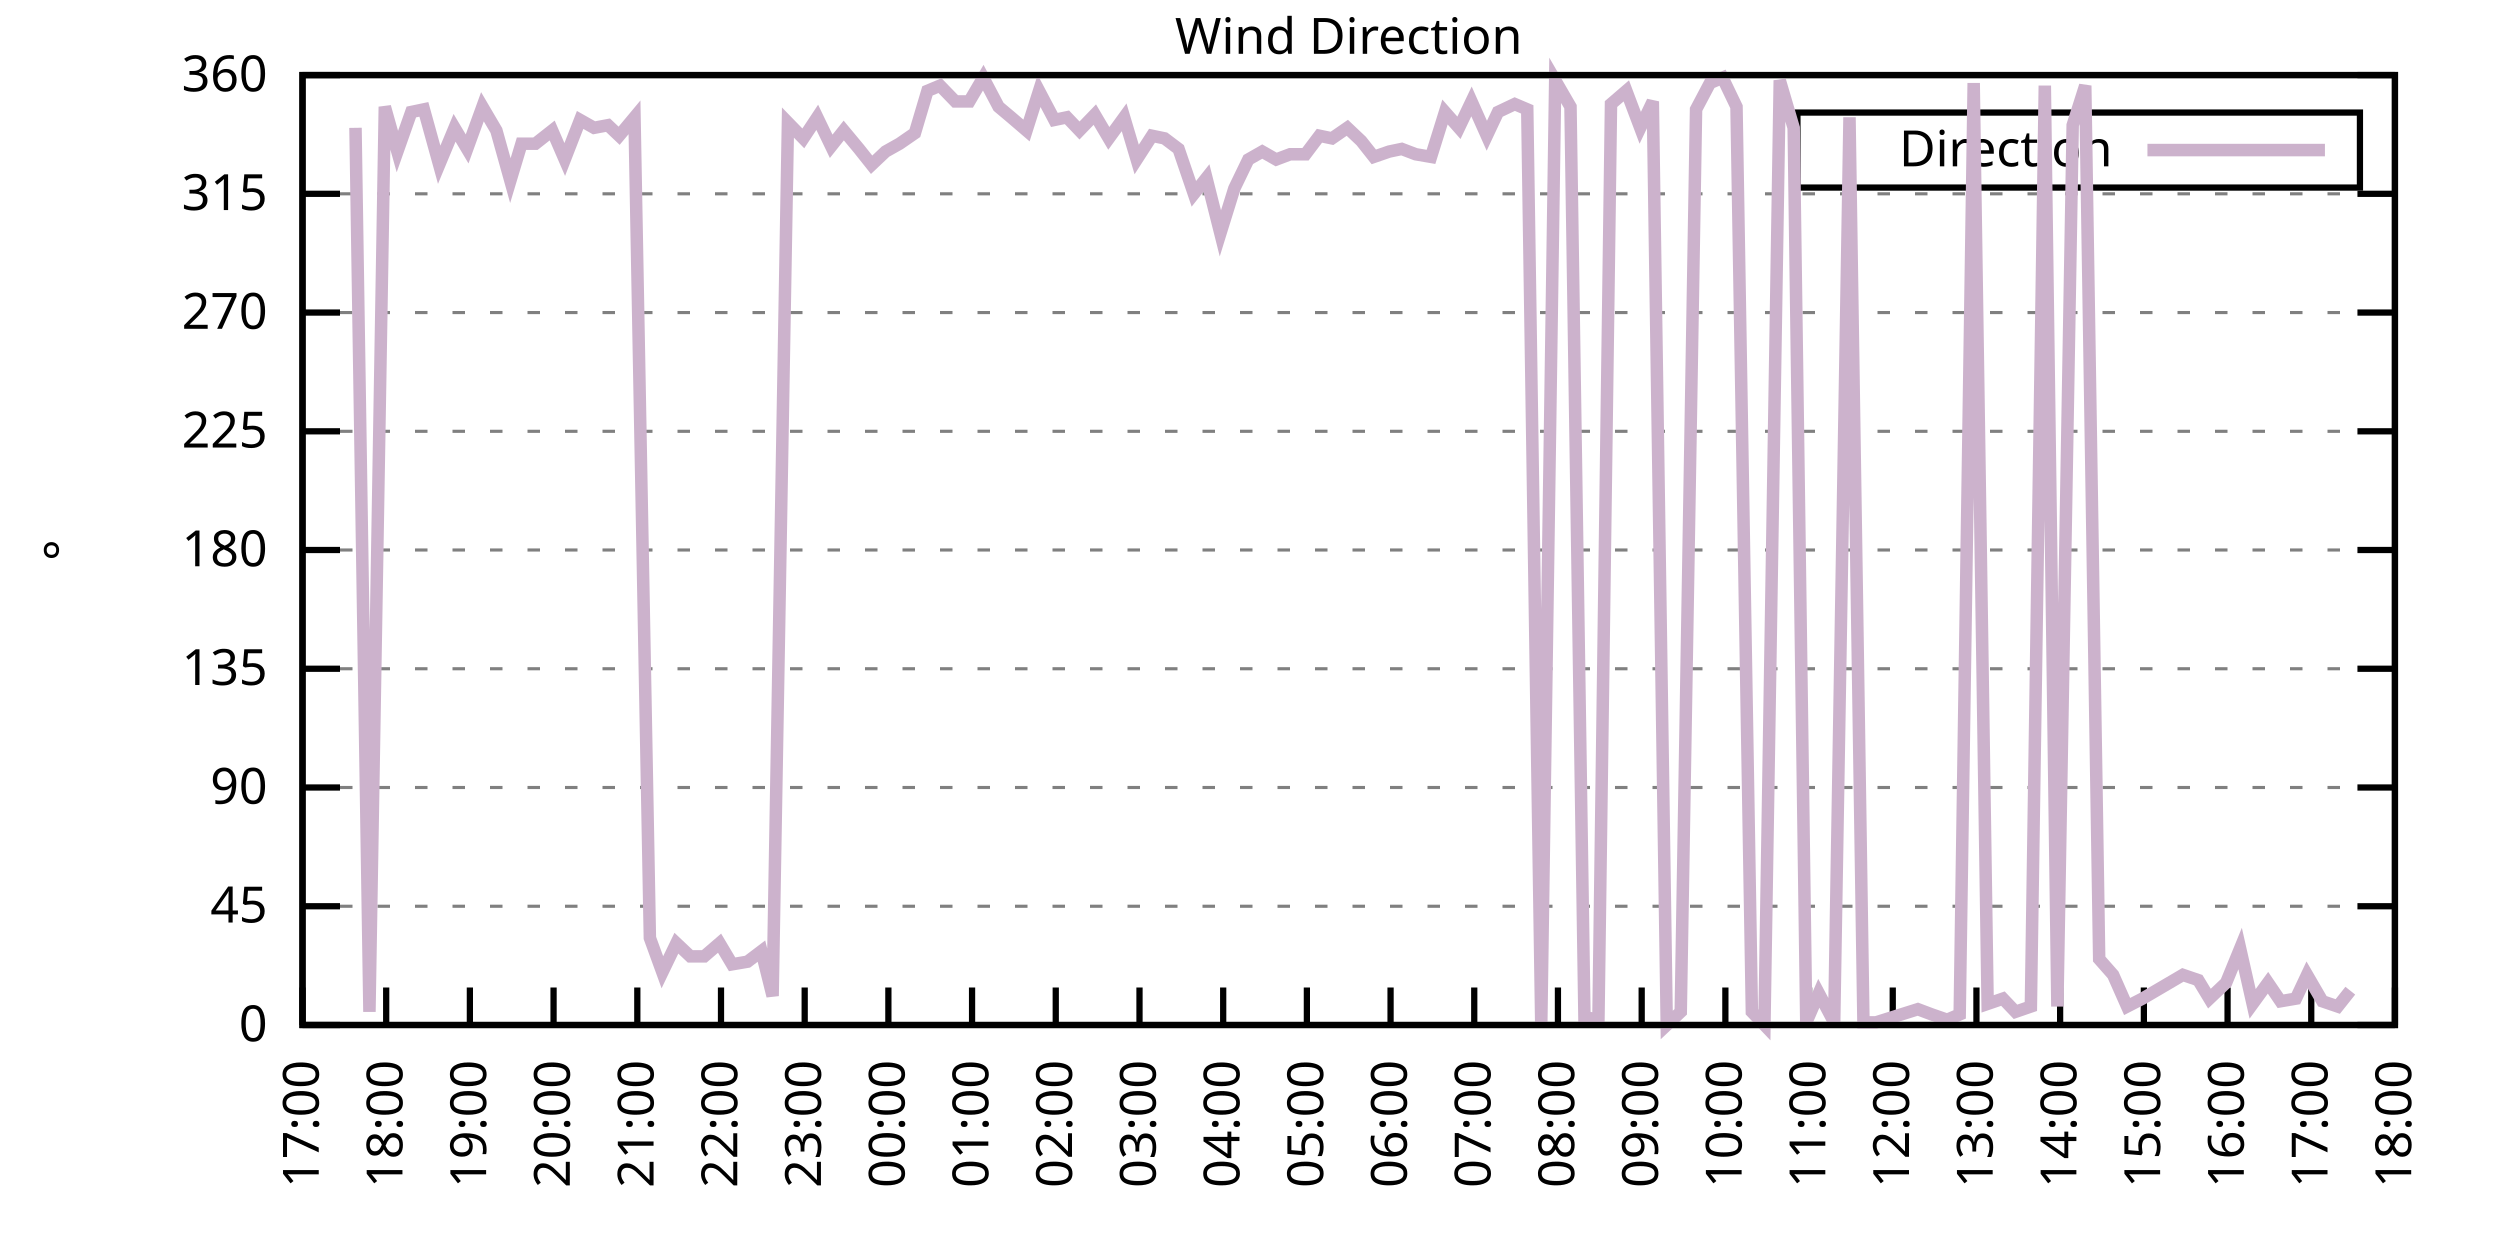
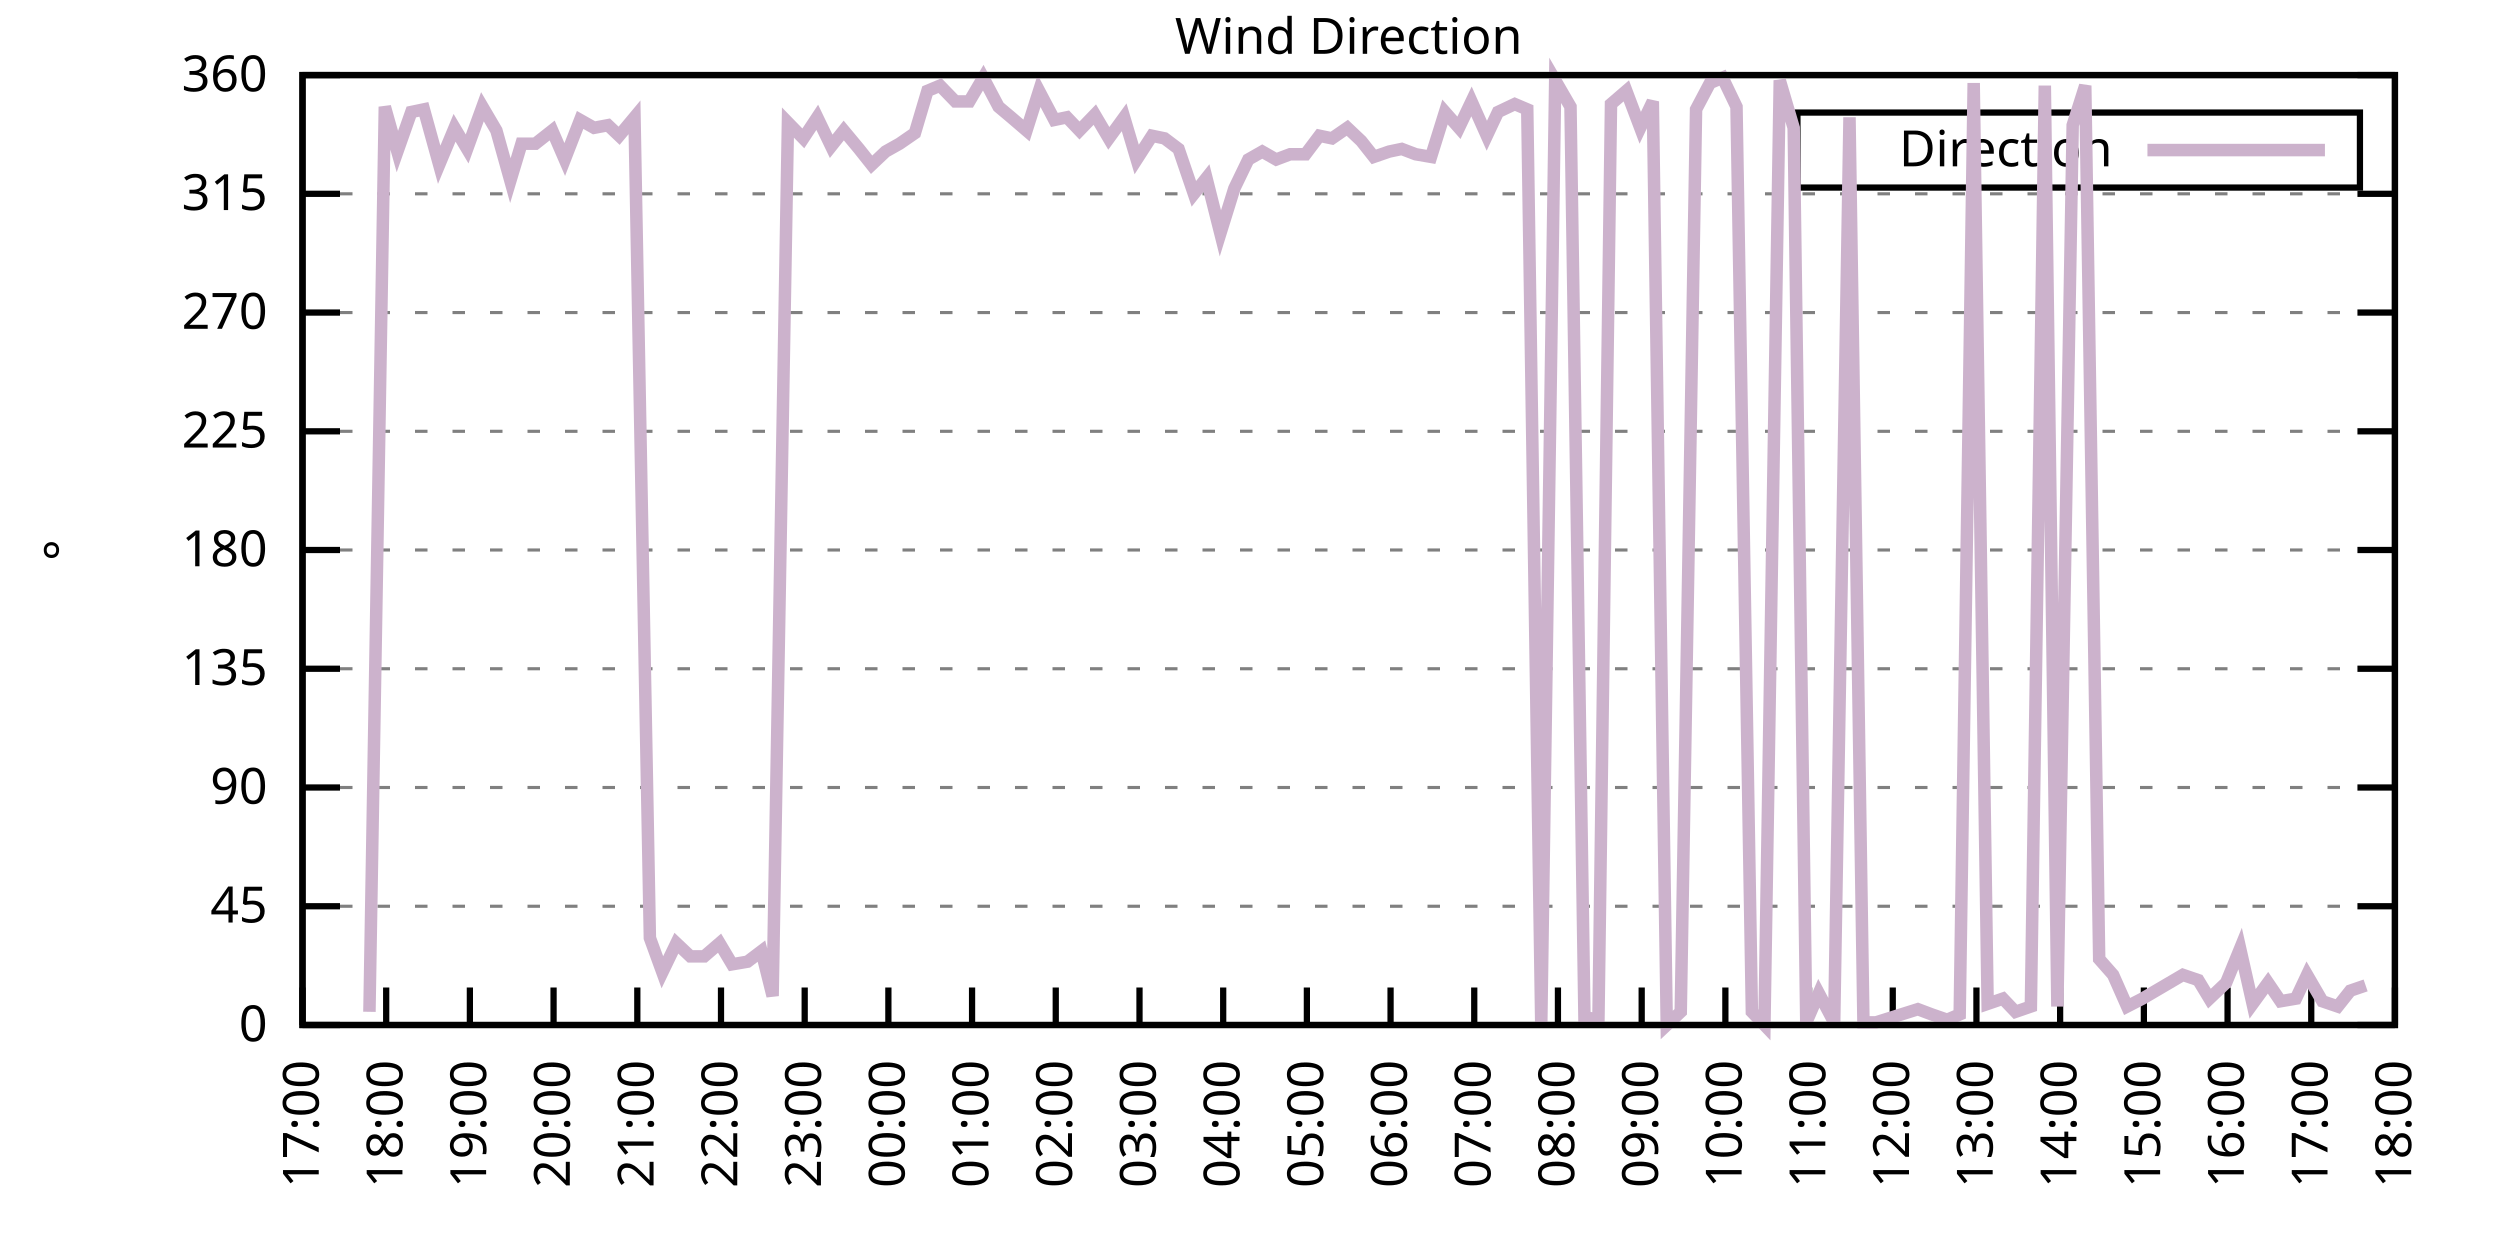
<svg xmlns="http://www.w3.org/2000/svg" xmlns:xlink="http://www.w3.org/1999/xlink" width="400" height="200" viewBox="0 0 400 200">
  <g id="gnuplot_canvas">
    <rect x="0" y="0" width="400" height="200" fill="none" />
    <defs>
      <circle id="gpDot" r="0.5" stroke-width="0.5" stroke="currentColor" />
      <path id="gpPt0" stroke-width="0.333" stroke="currentColor" d="M-1,0 h2 M0,-1 v2" />
      <path id="gpPt1" stroke-width="0.333" stroke="currentColor" d="M-1,-1 L1,1 M1,-1 L-1,1" />
      <path id="gpPt2" stroke-width="0.333" stroke="currentColor" d="M-1,0 L1,0 M0,-1 L0,1 M-1,-1 L1,1 M-1,1 L1,-1" />
      <rect id="gpPt3" stroke-width="0.333" stroke="currentColor" x="-1" y="-1" width="2" height="2" />
      <rect id="gpPt4" stroke-width="0.333" stroke="currentColor" fill="currentColor" x="-1" y="-1" width="2" height="2" />
      <circle id="gpPt5" stroke-width="0.333" stroke="currentColor" cx="0" cy="0" r="1" />
      <use xlink:href="#gpPt5" id="gpPt6" fill="currentColor" stroke="none" />
      <path id="gpPt7" stroke-width="0.333" stroke="currentColor" d="M0,-1.33 L-1.33,0.67 L1.33,0.67 z" />
      <use xlink:href="#gpPt7" id="gpPt8" fill="currentColor" stroke="none" />
      <use xlink:href="#gpPt7" id="gpPt9" stroke="currentColor" transform="rotate(180)" />
      <use xlink:href="#gpPt9" id="gpPt10" fill="currentColor" stroke="none" />
      <use xlink:href="#gpPt3" id="gpPt11" stroke="currentColor" transform="rotate(45)" />
      <use xlink:href="#gpPt11" id="gpPt12" fill="currentColor" stroke="none" />
      <path id="gpPt13" stroke-width="0.333" stroke="currentColor" d="M0,1.330 L1.265,0.411 L0.782,-1.067 L-0.782,-1.076 L-1.265,0.411 z" />
      <use xlink:href="#gpPt13" id="gpPt14" fill="currentColor" stroke="none" />
      <filter id="textbox" filterUnits="objectBoundingBox" x="0" y="0" height="1" width="1">
        <feFlood flood-color="white" flood-opacity="1" result="bgnd" />
        <feComposite in="SourceGraphic" in2="bgnd" operator="atop" />
      </filter>
      <filter id="greybox" filterUnits="objectBoundingBox" x="0" y="0" height="1" width="1">
        <feFlood flood-color="lightgrey" flood-opacity="1" result="grey" />
        <feComposite in="SourceGraphic" in2="grey" operator="atop" />
      </filter>
    </defs>
    <g fill="none" color="white" stroke="currentColor" stroke-width="1.00" stroke-linecap="butt" stroke-linejoin="miter">
</g>
    <g fill="none" color="black" stroke="currentColor" stroke-width="1.00" stroke-linecap="butt" stroke-linejoin="miter">
      <g stroke="none" shape-rendering="crispEdges">
        <polygon fill="rgb(255, 255, 255)" points="48.40,164.00 383.18,164.00 383.18,12.02 48.40,12.02 " />
      </g>
    </g>
    <g fill="none" color="black" stroke="currentColor" stroke-width="1.00" stroke-linecap="butt" stroke-linejoin="miter">
</g>
    <g fill="none" color="black" stroke="black" stroke-width="0.50" stroke-linecap="butt" stroke-linejoin="miter">
</g>
    <g fill="none" color="gray" stroke="currentColor" stroke-width="0.50" stroke-linecap="butt" stroke-linejoin="miter">
      <path stroke="gray" stroke-dasharray="2,4" class="gridline" d="M48.40,164.00 L383.19,164.00  " />
    </g>
    <g fill="none" color="gray" stroke="gray" stroke-width="1.00" stroke-linecap="butt" stroke-linejoin="miter">
</g>
    <g fill="none" color="black" stroke="currentColor" stroke-width="1.00" stroke-linecap="butt" stroke-linejoin="miter">
      <path stroke="black" d="M48.40,164.00 L54.40,164.00 M383.19,164.00 L377.19,164.00  " />
      <g transform="translate(42.80,166.60)" stroke="none" fill="black" font-family="Sans" font-size="8.00" text-anchor="end">
        <text>
          <tspan font-family="Sans"> 0</tspan>
        </text>
      </g>
    </g>
    <g fill="none" color="black" stroke="currentColor" stroke-width="1.00" stroke-linecap="butt" stroke-linejoin="miter">
</g>
    <g fill="none" color="black" stroke="black" stroke-width="0.50" stroke-linecap="butt" stroke-linejoin="miter">
</g>
    <g fill="none" color="gray" stroke="currentColor" stroke-width="0.50" stroke-linecap="butt" stroke-linejoin="miter">
      <path stroke="gray" stroke-dasharray="2,4" class="gridline" d="M48.40,145.00 L383.19,145.00  " />
    </g>
    <g fill="none" color="gray" stroke="gray" stroke-width="1.00" stroke-linecap="butt" stroke-linejoin="miter">
</g>
    <g fill="none" color="black" stroke="currentColor" stroke-width="1.00" stroke-linecap="butt" stroke-linejoin="miter">
      <path stroke="black" d="M48.40,145.00 L54.40,145.00 M383.19,145.00 L377.19,145.00  " />
      <g transform="translate(42.80,147.60)" stroke="none" fill="black" font-family="Sans" font-size="8.00" text-anchor="end">
        <text>
          <tspan font-family="Sans"> 45</tspan>
        </text>
      </g>
    </g>
    <g fill="none" color="black" stroke="currentColor" stroke-width="1.00" stroke-linecap="butt" stroke-linejoin="miter">
</g>
    <g fill="none" color="black" stroke="black" stroke-width="0.50" stroke-linecap="butt" stroke-linejoin="miter">
</g>
    <g fill="none" color="gray" stroke="currentColor" stroke-width="0.50" stroke-linecap="butt" stroke-linejoin="miter">
      <path stroke="gray" stroke-dasharray="2,4" class="gridline" d="M48.40,126.00 L383.19,126.00  " />
    </g>
    <g fill="none" color="gray" stroke="gray" stroke-width="1.00" stroke-linecap="butt" stroke-linejoin="miter">
</g>
    <g fill="none" color="black" stroke="currentColor" stroke-width="1.00" stroke-linecap="butt" stroke-linejoin="miter">
      <path stroke="black" d="M48.40,126.00 L54.40,126.00 M383.19,126.00 L377.19,126.00  " />
      <g transform="translate(42.80,128.60)" stroke="none" fill="black" font-family="Sans" font-size="8.00" text-anchor="end">
        <text>
          <tspan font-family="Sans"> 90</tspan>
        </text>
      </g>
    </g>
    <g fill="none" color="black" stroke="currentColor" stroke-width="1.00" stroke-linecap="butt" stroke-linejoin="miter">
</g>
    <g fill="none" color="black" stroke="black" stroke-width="0.50" stroke-linecap="butt" stroke-linejoin="miter">
</g>
    <g fill="none" color="gray" stroke="currentColor" stroke-width="0.50" stroke-linecap="butt" stroke-linejoin="miter">
      <path stroke="gray" stroke-dasharray="2,4" class="gridline" d="M48.40,107.00 L383.19,107.00  " />
    </g>
    <g fill="none" color="gray" stroke="gray" stroke-width="1.00" stroke-linecap="butt" stroke-linejoin="miter">
</g>
    <g fill="none" color="black" stroke="currentColor" stroke-width="1.00" stroke-linecap="butt" stroke-linejoin="miter">
      <path stroke="black" d="M48.40,107.00 L54.40,107.00 M383.19,107.00 L377.19,107.00  " />
      <g transform="translate(42.80,109.60)" stroke="none" fill="black" font-family="Sans" font-size="8.00" text-anchor="end">
        <text>
          <tspan font-family="Sans"> 135</tspan>
        </text>
      </g>
    </g>
    <g fill="none" color="black" stroke="currentColor" stroke-width="1.00" stroke-linecap="butt" stroke-linejoin="miter">
</g>
    <g fill="none" color="black" stroke="black" stroke-width="0.50" stroke-linecap="butt" stroke-linejoin="miter">
</g>
    <g fill="none" color="gray" stroke="currentColor" stroke-width="0.50" stroke-linecap="butt" stroke-linejoin="miter">
      <path stroke="gray" stroke-dasharray="2,4" class="gridline" d="M48.40,88.00 L383.19,88.00  " />
    </g>
    <g fill="none" color="gray" stroke="gray" stroke-width="1.00" stroke-linecap="butt" stroke-linejoin="miter">
</g>
    <g fill="none" color="black" stroke="currentColor" stroke-width="1.00" stroke-linecap="butt" stroke-linejoin="miter">
      <path stroke="black" d="M48.40,88.00 L54.40,88.00 M383.19,88.00 L377.19,88.00  " />
      <g transform="translate(42.80,90.60)" stroke="none" fill="black" font-family="Sans" font-size="8.00" text-anchor="end">
        <text>
          <tspan font-family="Sans"> 180</tspan>
        </text>
      </g>
    </g>
    <g fill="none" color="black" stroke="currentColor" stroke-width="1.00" stroke-linecap="butt" stroke-linejoin="miter">
</g>
    <g fill="none" color="black" stroke="black" stroke-width="0.50" stroke-linecap="butt" stroke-linejoin="miter">
</g>
    <g fill="none" color="gray" stroke="currentColor" stroke-width="0.50" stroke-linecap="butt" stroke-linejoin="miter">
      <path stroke="gray" stroke-dasharray="2,4" class="gridline" d="M48.40,69.01 L383.19,69.01  " />
    </g>
    <g fill="none" color="gray" stroke="gray" stroke-width="1.00" stroke-linecap="butt" stroke-linejoin="miter">
</g>
    <g fill="none" color="black" stroke="currentColor" stroke-width="1.00" stroke-linecap="butt" stroke-linejoin="miter">
      <path stroke="black" d="M48.40,69.01 L54.40,69.01 M383.19,69.01 L377.19,69.01  " />
      <g transform="translate(42.80,71.61)" stroke="none" fill="black" font-family="Sans" font-size="8.00" text-anchor="end">
        <text>
          <tspan font-family="Sans"> 225</tspan>
        </text>
      </g>
    </g>
    <g fill="none" color="black" stroke="currentColor" stroke-width="1.00" stroke-linecap="butt" stroke-linejoin="miter">
</g>
    <g fill="none" color="black" stroke="black" stroke-width="0.50" stroke-linecap="butt" stroke-linejoin="miter">
</g>
    <g fill="none" color="gray" stroke="currentColor" stroke-width="0.50" stroke-linecap="butt" stroke-linejoin="miter">
      <path stroke="gray" stroke-dasharray="2,4" class="gridline" d="M48.40,50.01 L383.19,50.01  " />
    </g>
    <g fill="none" color="gray" stroke="gray" stroke-width="1.00" stroke-linecap="butt" stroke-linejoin="miter">
</g>
    <g fill="none" color="black" stroke="currentColor" stroke-width="1.00" stroke-linecap="butt" stroke-linejoin="miter">
      <path stroke="black" d="M48.40,50.01 L54.40,50.01 M383.19,50.01 L377.19,50.01  " />
      <g transform="translate(42.80,52.61)" stroke="none" fill="black" font-family="Sans" font-size="8.00" text-anchor="end">
        <text>
          <tspan font-family="Sans"> 270</tspan>
        </text>
      </g>
    </g>
    <g fill="none" color="black" stroke="currentColor" stroke-width="1.00" stroke-linecap="butt" stroke-linejoin="miter">
</g>
    <g fill="none" color="black" stroke="black" stroke-width="0.50" stroke-linecap="butt" stroke-linejoin="miter">
</g>
    <g fill="none" color="gray" stroke="currentColor" stroke-width="0.50" stroke-linecap="butt" stroke-linejoin="miter">
      <path stroke="gray" stroke-dasharray="2,4" class="gridline" d="M48.40,31.01 L383.19,31.01  " />
    </g>
    <g fill="none" color="gray" stroke="gray" stroke-width="1.00" stroke-linecap="butt" stroke-linejoin="miter">
</g>
    <g fill="none" color="black" stroke="currentColor" stroke-width="1.00" stroke-linecap="butt" stroke-linejoin="miter">
      <path stroke="black" d="M48.40,31.01 L54.40,31.01 M383.19,31.01 L377.19,31.01  " />
      <g transform="translate(42.80,33.61)" stroke="none" fill="black" font-family="Sans" font-size="8.00" text-anchor="end">
        <text>
          <tspan font-family="Sans"> 315</tspan>
        </text>
      </g>
    </g>
    <g fill="none" color="black" stroke="currentColor" stroke-width="1.00" stroke-linecap="butt" stroke-linejoin="miter">
</g>
    <g fill="none" color="black" stroke="black" stroke-width="0.50" stroke-linecap="butt" stroke-linejoin="miter">
</g>
    <g fill="none" color="gray" stroke="currentColor" stroke-width="0.50" stroke-linecap="butt" stroke-linejoin="miter">
      <path stroke="gray" stroke-dasharray="2,4" class="gridline" d="M48.40,12.01 L383.19,12.01  " />
    </g>
    <g fill="none" color="gray" stroke="gray" stroke-width="1.00" stroke-linecap="butt" stroke-linejoin="miter">
</g>
    <g fill="none" color="black" stroke="currentColor" stroke-width="1.00" stroke-linecap="butt" stroke-linejoin="miter">
      <path stroke="black" d="M48.40,12.01 L54.40,12.01 M383.19,12.01 L377.19,12.01  " />
      <g transform="translate(42.80,14.61)" stroke="none" fill="black" font-family="Sans" font-size="8.00" text-anchor="end">
        <text>
          <tspan font-family="Sans"> 360</tspan>
        </text>
      </g>
    </g>
    <g fill="none" color="black" stroke="currentColor" stroke-width="1.00" stroke-linecap="butt" stroke-linejoin="miter">
      <path stroke="black" d="M48.40,164.00 L48.40,158.00  " />
      <g transform="translate(51.00,169.60) rotate(270.00)" stroke="none" fill="black" font-family="Sans" font-size="8.00" text-anchor="end">
        <text>
          <tspan font-family="Sans">17:00</tspan>
        </text>
      </g>
    </g>
    <g fill="none" color="black" stroke="currentColor" stroke-width="1.00" stroke-linecap="butt" stroke-linejoin="miter">
      <path stroke="black" d="M61.79,164.00 L61.79,158.00  " />
      <g transform="translate(64.39,169.60) rotate(270.00)" stroke="none" fill="black" font-family="Sans" font-size="8.00" text-anchor="end">
        <text>
          <tspan font-family="Sans">18:00</tspan>
        </text>
      </g>
    </g>
    <g fill="none" color="black" stroke="currentColor" stroke-width="1.00" stroke-linecap="butt" stroke-linejoin="miter">
      <path stroke="black" d="M75.18,164.00 L75.18,158.00  " />
      <g transform="translate(77.78,169.60) rotate(270.00)" stroke="none" fill="black" font-family="Sans" font-size="8.00" text-anchor="end">
        <text>
          <tspan font-family="Sans">19:00</tspan>
        </text>
      </g>
    </g>
    <g fill="none" color="black" stroke="currentColor" stroke-width="1.00" stroke-linecap="butt" stroke-linejoin="miter">
      <path stroke="black" d="M88.57,164.00 L88.57,158.00  " />
      <g transform="translate(91.17,169.60) rotate(270.00)" stroke="none" fill="black" font-family="Sans" font-size="8.00" text-anchor="end">
        <text>
          <tspan font-family="Sans">20:00</tspan>
        </text>
      </g>
    </g>
    <g fill="none" color="black" stroke="currentColor" stroke-width="1.00" stroke-linecap="butt" stroke-linejoin="miter">
      <path stroke="black" d="M101.97,164.00 L101.97,158.00  " />
      <g transform="translate(104.57,169.60) rotate(270.00)" stroke="none" fill="black" font-family="Sans" font-size="8.00" text-anchor="end">
        <text>
          <tspan font-family="Sans">21:00</tspan>
        </text>
      </g>
    </g>
    <g fill="none" color="black" stroke="currentColor" stroke-width="1.00" stroke-linecap="butt" stroke-linejoin="miter">
      <path stroke="black" d="M115.36,164.00 L115.36,158.00  " />
      <g transform="translate(117.96,169.60) rotate(270.00)" stroke="none" fill="black" font-family="Sans" font-size="8.00" text-anchor="end">
        <text>
          <tspan font-family="Sans">22:00</tspan>
        </text>
      </g>
    </g>
    <g fill="none" color="black" stroke="currentColor" stroke-width="1.00" stroke-linecap="butt" stroke-linejoin="miter">
      <path stroke="black" d="M128.75,164.00 L128.75,158.00  " />
      <g transform="translate(131.35,169.60) rotate(270.00)" stroke="none" fill="black" font-family="Sans" font-size="8.00" text-anchor="end">
        <text>
          <tspan font-family="Sans">23:00</tspan>
        </text>
      </g>
    </g>
    <g fill="none" color="black" stroke="currentColor" stroke-width="1.00" stroke-linecap="butt" stroke-linejoin="miter">
      <path stroke="black" d="M142.14,164.00 L142.14,158.00  " />
      <g transform="translate(144.74,169.60) rotate(270.00)" stroke="none" fill="black" font-family="Sans" font-size="8.00" text-anchor="end">
        <text>
          <tspan font-family="Sans">00:00</tspan>
        </text>
      </g>
    </g>
    <g fill="none" color="black" stroke="currentColor" stroke-width="1.00" stroke-linecap="butt" stroke-linejoin="miter">
      <path stroke="black" d="M155.53,164.00 L155.53,158.00  " />
      <g transform="translate(158.13,169.60) rotate(270.00)" stroke="none" fill="black" font-family="Sans" font-size="8.00" text-anchor="end">
        <text>
          <tspan font-family="Sans">01:00</tspan>
        </text>
      </g>
    </g>
    <g fill="none" color="black" stroke="currentColor" stroke-width="1.00" stroke-linecap="butt" stroke-linejoin="miter">
      <path stroke="black" d="M168.92,164.00 L168.92,158.00  " />
      <g transform="translate(171.52,169.60) rotate(270.00)" stroke="none" fill="black" font-family="Sans" font-size="8.00" text-anchor="end">
        <text>
          <tspan font-family="Sans">02:00</tspan>
        </text>
      </g>
    </g>
    <g fill="none" color="black" stroke="currentColor" stroke-width="1.00" stroke-linecap="butt" stroke-linejoin="miter">
      <path stroke="black" d="M182.32,164.00 L182.32,158.00  " />
      <g transform="translate(184.92,169.60) rotate(270.00)" stroke="none" fill="black" font-family="Sans" font-size="8.00" text-anchor="end">
        <text>
          <tspan font-family="Sans">03:00</tspan>
        </text>
      </g>
    </g>
    <g fill="none" color="black" stroke="currentColor" stroke-width="1.00" stroke-linecap="butt" stroke-linejoin="miter">
      <path stroke="black" d="M195.71,164.00 L195.71,158.00  " />
      <g transform="translate(198.31,169.60) rotate(270.00)" stroke="none" fill="black" font-family="Sans" font-size="8.00" text-anchor="end">
        <text>
          <tspan font-family="Sans">04:00</tspan>
        </text>
      </g>
    </g>
    <g fill="none" color="black" stroke="currentColor" stroke-width="1.00" stroke-linecap="butt" stroke-linejoin="miter">
      <path stroke="black" d="M209.10,164.00 L209.10,158.00  " />
      <g transform="translate(211.70,169.60) rotate(270.00)" stroke="none" fill="black" font-family="Sans" font-size="8.00" text-anchor="end">
        <text>
          <tspan font-family="Sans">05:00</tspan>
        </text>
      </g>
    </g>
    <g fill="none" color="black" stroke="currentColor" stroke-width="1.00" stroke-linecap="butt" stroke-linejoin="miter">
      <path stroke="black" d="M222.49,164.00 L222.49,158.00  " />
      <g transform="translate(225.09,169.60) rotate(270.00)" stroke="none" fill="black" font-family="Sans" font-size="8.00" text-anchor="end">
        <text>
          <tspan font-family="Sans">06:00</tspan>
        </text>
      </g>
    </g>
    <g fill="none" color="black" stroke="currentColor" stroke-width="1.00" stroke-linecap="butt" stroke-linejoin="miter">
      <path stroke="black" d="M235.88,164.00 L235.88,158.00  " />
      <g transform="translate(238.48,169.60) rotate(270.00)" stroke="none" fill="black" font-family="Sans" font-size="8.00" text-anchor="end">
        <text>
          <tspan font-family="Sans">07:00</tspan>
        </text>
      </g>
    </g>
    <g fill="none" color="black" stroke="currentColor" stroke-width="1.00" stroke-linecap="butt" stroke-linejoin="miter">
      <path stroke="black" d="M249.27,164.00 L249.27,158.00  " />
      <g transform="translate(251.87,169.60) rotate(270.00)" stroke="none" fill="black" font-family="Sans" font-size="8.00" text-anchor="end">
        <text>
          <tspan font-family="Sans">08:00</tspan>
        </text>
      </g>
    </g>
    <g fill="none" color="black" stroke="currentColor" stroke-width="1.00" stroke-linecap="butt" stroke-linejoin="miter">
      <path stroke="black" d="M262.67,164.00 L262.67,158.00  " />
      <g transform="translate(265.27,169.60) rotate(270.00)" stroke="none" fill="black" font-family="Sans" font-size="8.00" text-anchor="end">
        <text>
          <tspan font-family="Sans">09:00</tspan>
        </text>
      </g>
    </g>
    <g fill="none" color="black" stroke="currentColor" stroke-width="1.00" stroke-linecap="butt" stroke-linejoin="miter">
      <path stroke="black" d="M276.06,164.00 L276.06,158.00  " />
      <g transform="translate(278.66,169.60) rotate(270.00)" stroke="none" fill="black" font-family="Sans" font-size="8.00" text-anchor="end">
        <text>
          <tspan font-family="Sans">10:00</tspan>
        </text>
      </g>
    </g>
    <g fill="none" color="black" stroke="currentColor" stroke-width="1.00" stroke-linecap="butt" stroke-linejoin="miter">
      <path stroke="black" d="M289.45,164.00 L289.45,158.00  " />
      <g transform="translate(292.05,169.60) rotate(270.00)" stroke="none" fill="black" font-family="Sans" font-size="8.00" text-anchor="end">
        <text>
          <tspan font-family="Sans">11:00</tspan>
        </text>
      </g>
    </g>
    <g fill="none" color="black" stroke="currentColor" stroke-width="1.00" stroke-linecap="butt" stroke-linejoin="miter">
      <path stroke="black" d="M302.84,164.00 L302.84,158.00  " />
      <g transform="translate(305.44,169.60) rotate(270.00)" stroke="none" fill="black" font-family="Sans" font-size="8.00" text-anchor="end">
        <text>
          <tspan font-family="Sans">12:00</tspan>
        </text>
      </g>
    </g>
    <g fill="none" color="black" stroke="currentColor" stroke-width="1.00" stroke-linecap="butt" stroke-linejoin="miter">
      <path stroke="black" d="M316.23,164.00 L316.23,158.00  " />
      <g transform="translate(318.83,169.60) rotate(270.00)" stroke="none" fill="black" font-family="Sans" font-size="8.00" text-anchor="end">
        <text>
          <tspan font-family="Sans">13:00</tspan>
        </text>
      </g>
    </g>
    <g fill="none" color="black" stroke="currentColor" stroke-width="1.00" stroke-linecap="butt" stroke-linejoin="miter">
      <path stroke="black" d="M329.62,164.00 L329.62,158.00  " />
      <g transform="translate(332.22,169.60) rotate(270.00)" stroke="none" fill="black" font-family="Sans" font-size="8.00" text-anchor="end">
        <text>
          <tspan font-family="Sans">14:00</tspan>
        </text>
      </g>
    </g>
    <g fill="none" color="black" stroke="currentColor" stroke-width="1.00" stroke-linecap="butt" stroke-linejoin="miter">
      <path stroke="black" d="M343.02,164.00 L343.02,158.00  " />
      <g transform="translate(345.62,169.60) rotate(270.00)" stroke="none" fill="black" font-family="Sans" font-size="8.00" text-anchor="end">
        <text>
          <tspan font-family="Sans">15:00</tspan>
        </text>
      </g>
    </g>
    <g fill="none" color="black" stroke="currentColor" stroke-width="1.00" stroke-linecap="butt" stroke-linejoin="miter">
      <path stroke="black" d="M356.41,164.00 L356.41,158.00  " />
      <g transform="translate(359.01,169.60) rotate(270.00)" stroke="none" fill="black" font-family="Sans" font-size="8.00" text-anchor="end">
        <text>
          <tspan font-family="Sans">16:00</tspan>
        </text>
      </g>
    </g>
    <g fill="none" color="black" stroke="currentColor" stroke-width="1.00" stroke-linecap="butt" stroke-linejoin="miter">
      <path stroke="black" d="M369.80,164.00 L369.80,158.00  " />
      <g transform="translate(372.40,169.60) rotate(270.00)" stroke="none" fill="black" font-family="Sans" font-size="8.00" text-anchor="end">
        <text>
          <tspan font-family="Sans">17:00</tspan>
        </text>
      </g>
    </g>
    <g fill="none" color="black" stroke="currentColor" stroke-width="1.00" stroke-linecap="butt" stroke-linejoin="miter">
      <path stroke="black" d="M383.19,164.00 L383.19,158.00  " />
      <g transform="translate(385.79,169.60) rotate(270.00)" stroke="none" fill="black" font-family="Sans" font-size="8.00" text-anchor="end">
        <text>
          <tspan font-family="Sans">18:00</tspan>
        </text>
      </g>
    </g>
    <g fill="none" color="black" stroke="currentColor" stroke-width="1.00" stroke-linecap="butt" stroke-linejoin="miter">
</g>
    <g fill="none" color="black" stroke="currentColor" stroke-width="1.00" stroke-linecap="butt" stroke-linejoin="miter">
      <path stroke="black" d="M48.40,12.01 L48.40,164.00 L383.19,164.00 L383.19,12.01 L48.40,12.01 Z  " />
    </g>
    <g fill="none" color="black" stroke="currentColor" stroke-width="1.00" stroke-linecap="butt" stroke-linejoin="miter">
</g>
    <g fill="none" color="black" stroke="currentColor" stroke-width="1.00" stroke-linecap="butt" stroke-linejoin="miter">
      <path stroke="black" d="M287.59,30.01 L287.59,18.01 L377.59,18.01 L377.59,30.01 L287.59,30.01 Z  " />
    </g>
    <g id="Wind_direction_plot_1">
      <g fill="none" color="white" stroke="black" stroke-width="2.00" stroke-linecap="butt" stroke-linejoin="miter">
</g>
      <g fill="none" color="black" stroke="currentColor" stroke-width="2.00" stroke-linecap="butt" stroke-linejoin="miter">
        <g transform="translate(337.99,26.61)" stroke="none" fill="black" font-family="Sans" font-size="8.00" text-anchor="end">
          <text>
            <tspan font-family="Sans">Direction</tspan>
          </text>
        </g>
      </g>
      <g fill="none" color="black" stroke="currentColor" stroke-width="2.00" stroke-linecap="butt" stroke-linejoin="miter">
-         <path stroke="rgb(204, 178, 204)" d="M343.59,24.01 L371.99,24.01 M56.88,20.45 L59.11,161.89 L61.57,17.08 L63.58,24.25 L65.81,17.92 L67.82,17.50   L70.27,26.36 L72.73,20.45 L74.74,23.83 L77.19,17.08 L79.42,20.88 L81.66,28.90 L83.44,22.99 L85.67,22.99   L88.35,20.88 L90.36,25.52 L92.82,19.19 L95.05,20.45 L97.28,20.03 L99.06,21.72 L101.52,18.77 L103.98,150.07   L105.98,155.56 L108.22,150.91 L110.45,153.02 L112.68,153.02 L115.13,150.91 L117.14,154.29 L119.60,153.87 L121.83,152.18   L123.62,159.36 L126.07,19.61 L128.53,22.14 L130.76,18.77 L132.99,23.41 L135.00,20.88 L137.45,23.83 L139.46,26.36   L141.69,24.25 L143.93,22.99 L146.38,21.30 L148.39,14.54 L150.40,13.70 L152.85,16.23 L155.09,16.23 L157.32,12.43   L159.77,17.08 L161.78,18.77 L164.24,20.88 L166.25,14.54 L168.70,19.19 L170.71,18.77 L172.72,20.88 L175.17,18.34   L177.41,22.14 L179.86,18.77 L181.87,25.52 L184.32,21.72 L186.33,22.14 L188.57,23.83 L191.02,31.01 L193.03,28.48   L195.26,37.34 L197.49,30.16 L199.73,25.52 L201.96,24.25 L204.19,25.52 L206.42,24.68 L208.88,24.68 L211.11,21.72   L213.12,22.14 L215.57,20.45 L217.80,22.56 L219.81,25.10 L222.27,24.25 L224.28,23.83 L226.51,24.68 L228.96,25.10   L231.20,17.92 L233.43,20.45 L235.44,16.23 L237.89,21.72 L239.68,17.92 L242.36,16.65 L244.36,17.50 L246.60,164.00   L248.83,12.85 L251.28,17.08 L253.51,162.73 L255.75,163.16 L257.76,16.65 L260.21,14.54 L262.44,20.45 L264.45,16.23   L266.68,164.00 L268.92,161.89 L271.37,17.50 L273.60,13.28 L275.61,12.43 L277.84,17.08 L280.30,161.89 L282.31,164.00   L284.76,12.85 L286.99,20.45 L289.00,163.58 L291.01,158.93 L293.47,163.58 L295.92,18.77 L298.15,163.58 L300.16,163.58   L306.86,161.47 L309.09,162.31 L311.54,163.16 L313.55,162.31 L315.79,13.28 L318.02,160.62 L320.47,159.78 L322.48,161.89   L324.94,161.04 L327.17,13.70 L329.18,161.04 L331.63,20.03 L333.64,13.70 L335.87,153.45 L338.10,155.98 L340.34,161.04   L342.79,159.78 L349.26,155.98 L351.72,156.82 L353.51,159.78 L356.18,157.24 L358.42,151.76 L360.42,160.62 L362.88,157.24   L364.89,160.20 L367.34,159.78 L369.13,155.98 L371.58,160.20 L374.04,161.04 L376.05,158.51  " />
+         <path stroke="rgb(204, 178, 204)" d="M343.59,24.01 L371.99,24.01 M59.11,161.89 L61.57,17.08 L63.58,24.25 L65.81,17.92 L67.82,17.50 L70.27,26.36   L72.73,20.45 L74.74,23.83 L77.19,17.08 L79.42,20.88 L81.66,28.90 L83.44,22.99 L85.67,22.99 L88.35,20.88   L90.36,25.52 L92.82,19.19 L95.05,20.45 L97.28,20.03 L99.06,21.72 L101.52,18.77 L103.98,150.07 L105.98,155.56   L108.22,150.91 L110.45,153.02 L112.68,153.02 L115.13,150.91 L117.14,154.29 L119.60,153.87 L121.83,152.18 L123.62,159.36   L126.07,19.61 L128.53,22.14 L130.76,18.77 L132.99,23.41 L135.00,20.88 L137.45,23.83 L139.46,26.36 L141.69,24.25   L143.93,22.99 L146.38,21.30 L148.39,14.54 L150.40,13.70 L152.85,16.23 L155.09,16.23 L157.32,12.43 L159.77,17.08   L161.78,18.77 L164.24,20.88 L166.25,14.54 L168.70,19.19 L170.71,18.77 L172.72,20.88 L175.17,18.34 L177.41,22.14   L179.86,18.77 L181.87,25.52 L184.32,21.72 L186.33,22.14 L188.57,23.83 L191.02,31.01 L193.03,28.48 L195.26,37.34   L197.49,30.16 L199.73,25.52 L201.96,24.25 L204.19,25.52 L206.42,24.68 L208.88,24.68 L211.11,21.72 L213.12,22.14   L215.57,20.45 L217.80,22.56 L219.81,25.10 L222.27,24.25 L224.28,23.83 L226.51,24.68 L228.96,25.10 L231.20,17.92   L233.43,20.45 L235.44,16.23 L237.89,21.72 L239.68,17.92 L242.36,16.65 L244.36,17.50 L246.60,164.00 L248.83,12.85   L251.28,17.08 L253.51,162.73 L255.75,163.16 L257.76,16.65 L260.21,14.54 L262.44,20.45 L264.45,16.23 L266.68,164.00   L268.92,161.89 L271.37,17.50 L273.60,13.28 L275.61,12.43 L277.84,17.08 L280.30,161.89 L282.31,164.00 L284.76,12.85   L286.99,20.45 L289.00,163.58 L291.01,158.93 L293.47,163.58 L295.92,18.77 L298.15,163.58 L300.16,163.58 L306.86,161.47   L309.09,162.31 L311.54,163.16 L313.55,162.31 L315.79,13.28 L318.02,160.62 L320.47,159.78 L322.48,161.89 L324.94,161.04   L327.17,13.70 L329.18,161.04 L331.63,20.03 L333.64,13.70 L335.87,153.45 L338.10,155.98 L340.34,161.04 L342.79,159.78   L349.26,155.98 L351.72,156.82 L353.51,159.78 L356.18,157.24 L358.42,151.76 L360.42,160.62 L362.88,157.24 L364.89,160.20   L367.34,159.78 L369.13,155.98 L371.58,160.20 L374.04,161.04 L376.05,158.51 L378.50,157.67  " />
      </g>
    </g>
    <g fill="none" color="black" stroke="currentColor" stroke-width="2.00" stroke-linecap="butt" stroke-linejoin="miter">
</g>
    <g fill="none" color="black" stroke="black" stroke-width="1.00" stroke-linecap="butt" stroke-linejoin="miter">
</g>
    <g fill="none" color="black" stroke="currentColor" stroke-width="1.00" stroke-linecap="butt" stroke-linejoin="miter">
      <path stroke="black" d="M48.40,12.01 L48.40,164.00 L383.19,164.00 L383.19,12.01 L48.40,12.01 Z  " />
      <g transform="translate(12.80,88.01) rotate(270.00)" stroke="none" fill="black" font-family="Sans" font-size="8.00" text-anchor="middle">
        <text>
          <tspan font-family="Sans">°</tspan>
        </text>
      </g>
    </g>
    <g fill="none" color="black" stroke="currentColor" stroke-width="1.00" stroke-linecap="butt" stroke-linejoin="miter">
</g>
    <g fill="none" color="black" stroke="currentColor" stroke-width="1.00" stroke-linecap="butt" stroke-linejoin="miter">
      <g transform="translate(215.79,8.61)" stroke="none" fill="black" font-family="Sans" font-size="8.00" text-anchor="middle">
        <text>
          <tspan font-family="Sans">Wind Direction</tspan>
        </text>
      </g>
    </g>
    <g fill="none" color="black" stroke="currentColor" stroke-width="1.00" stroke-linecap="butt" stroke-linejoin="miter">
</g>
  </g>
</svg>
